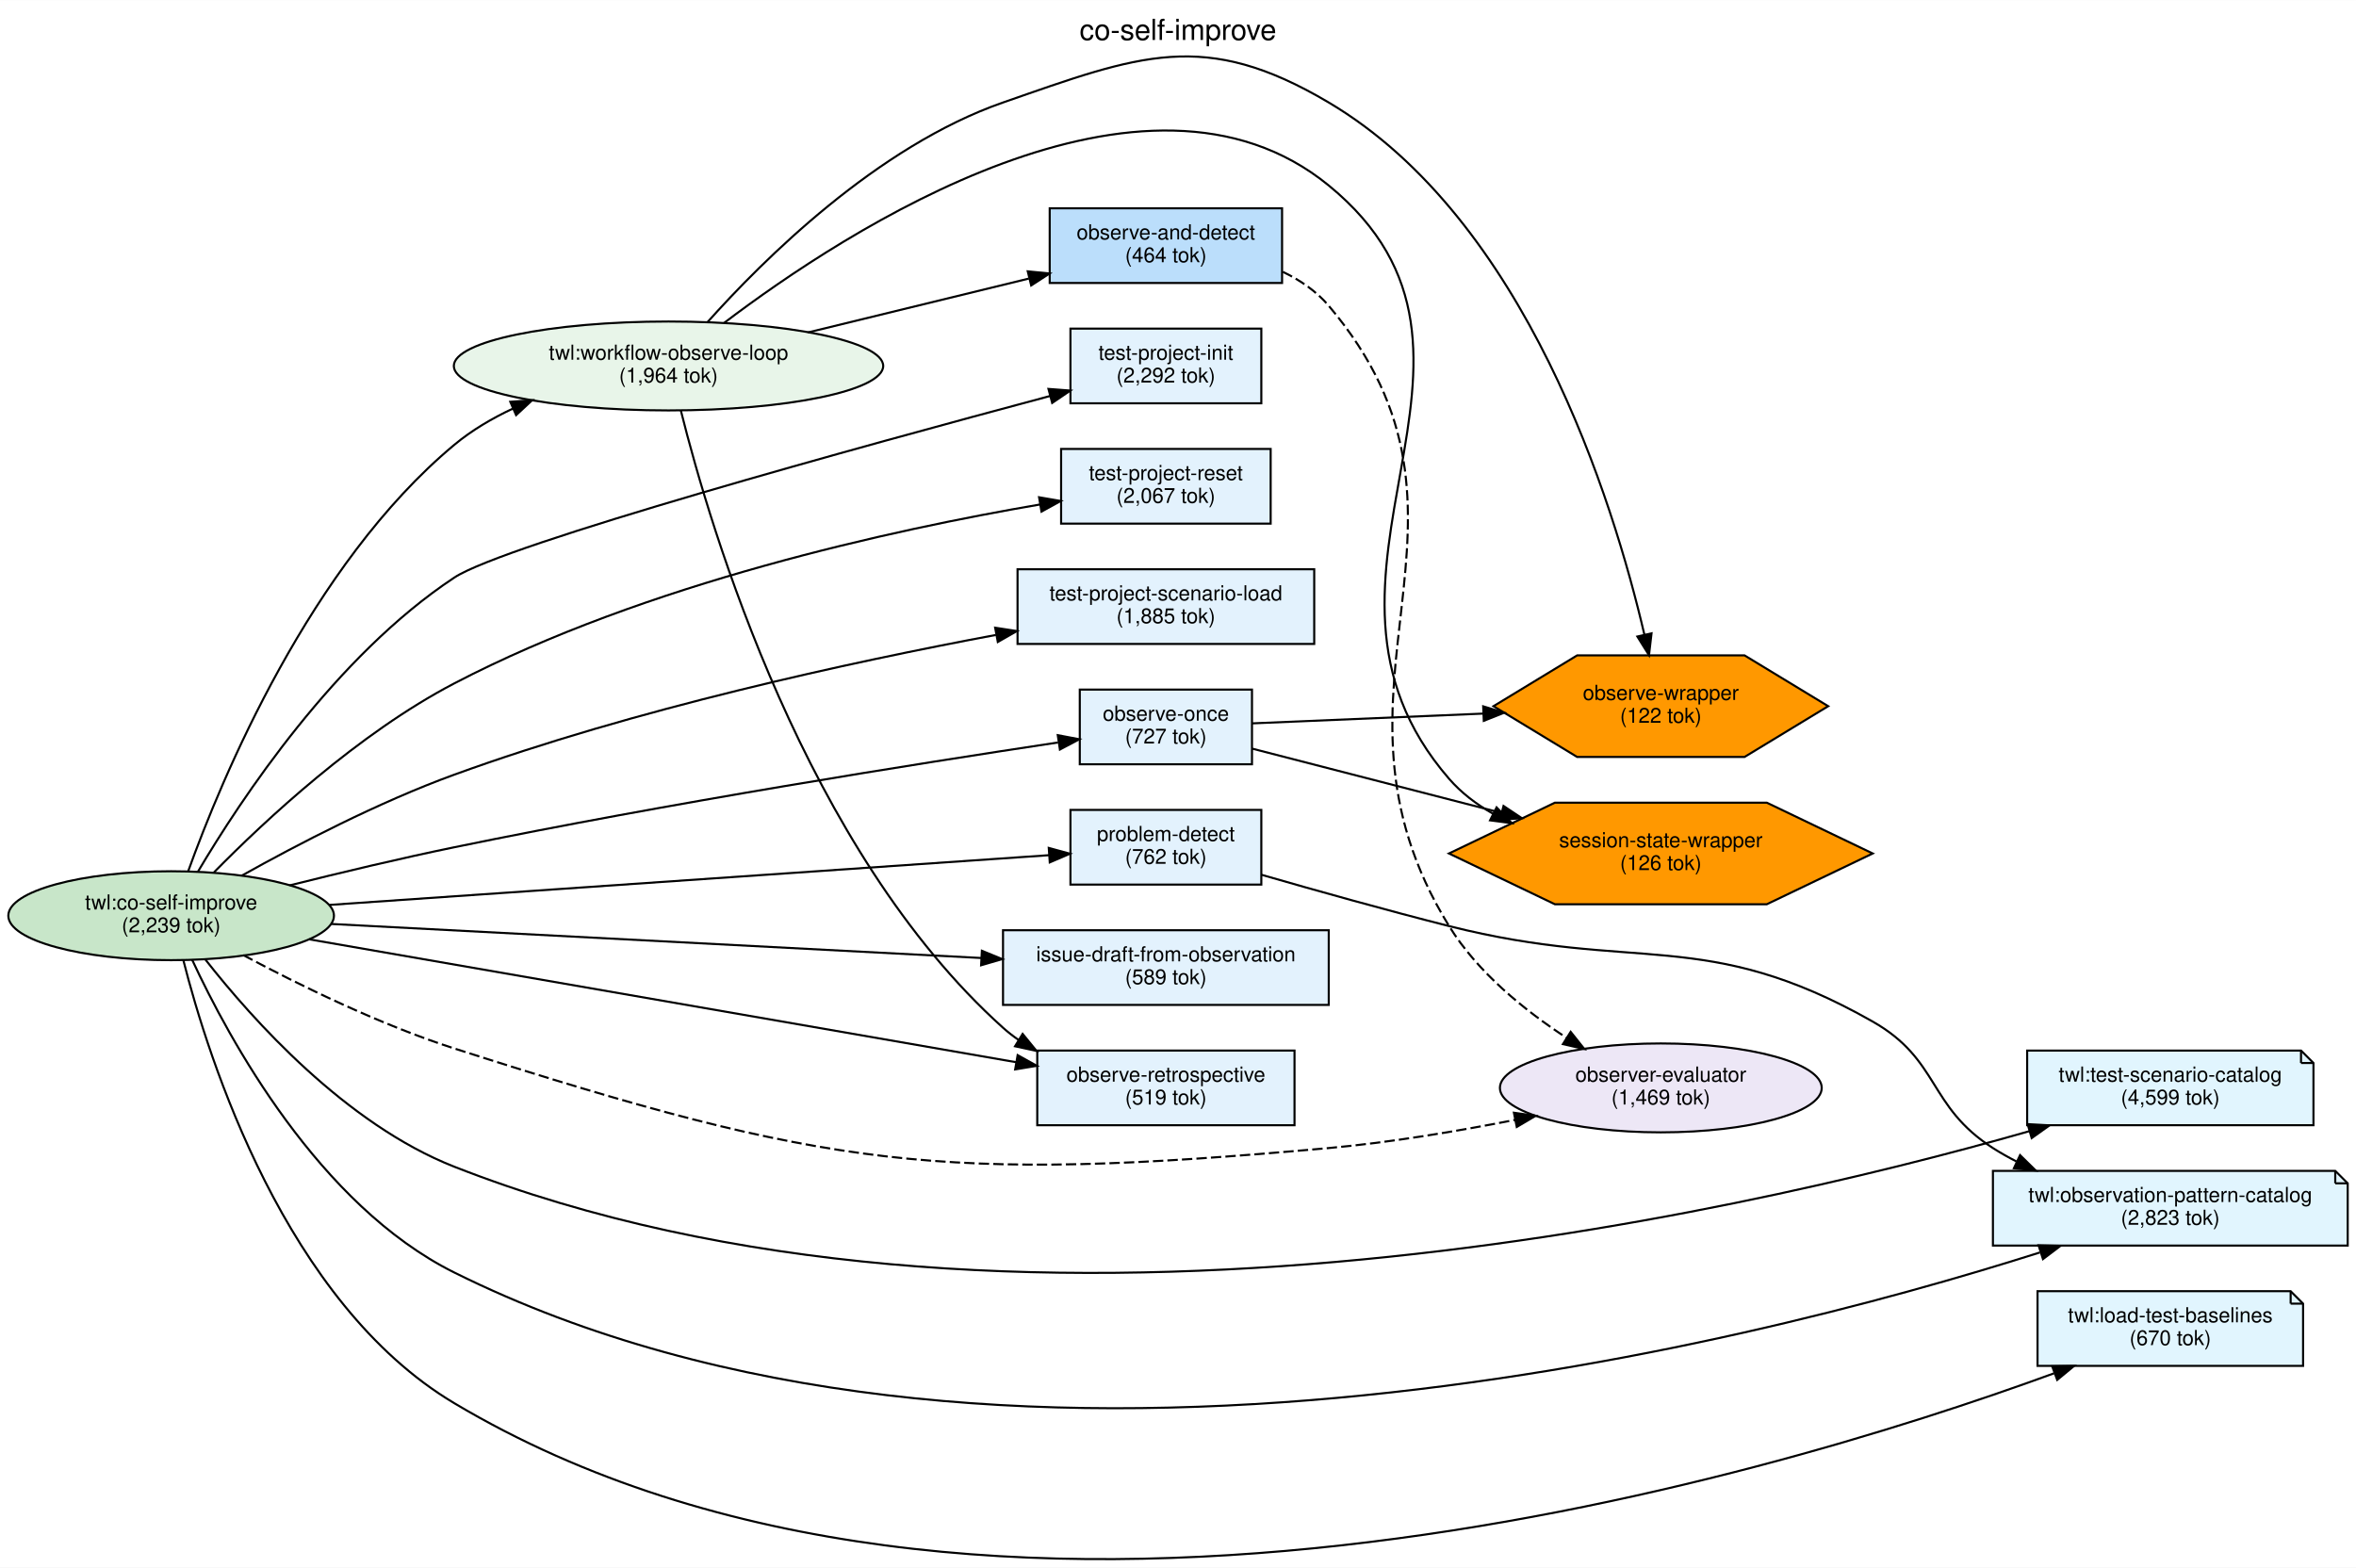
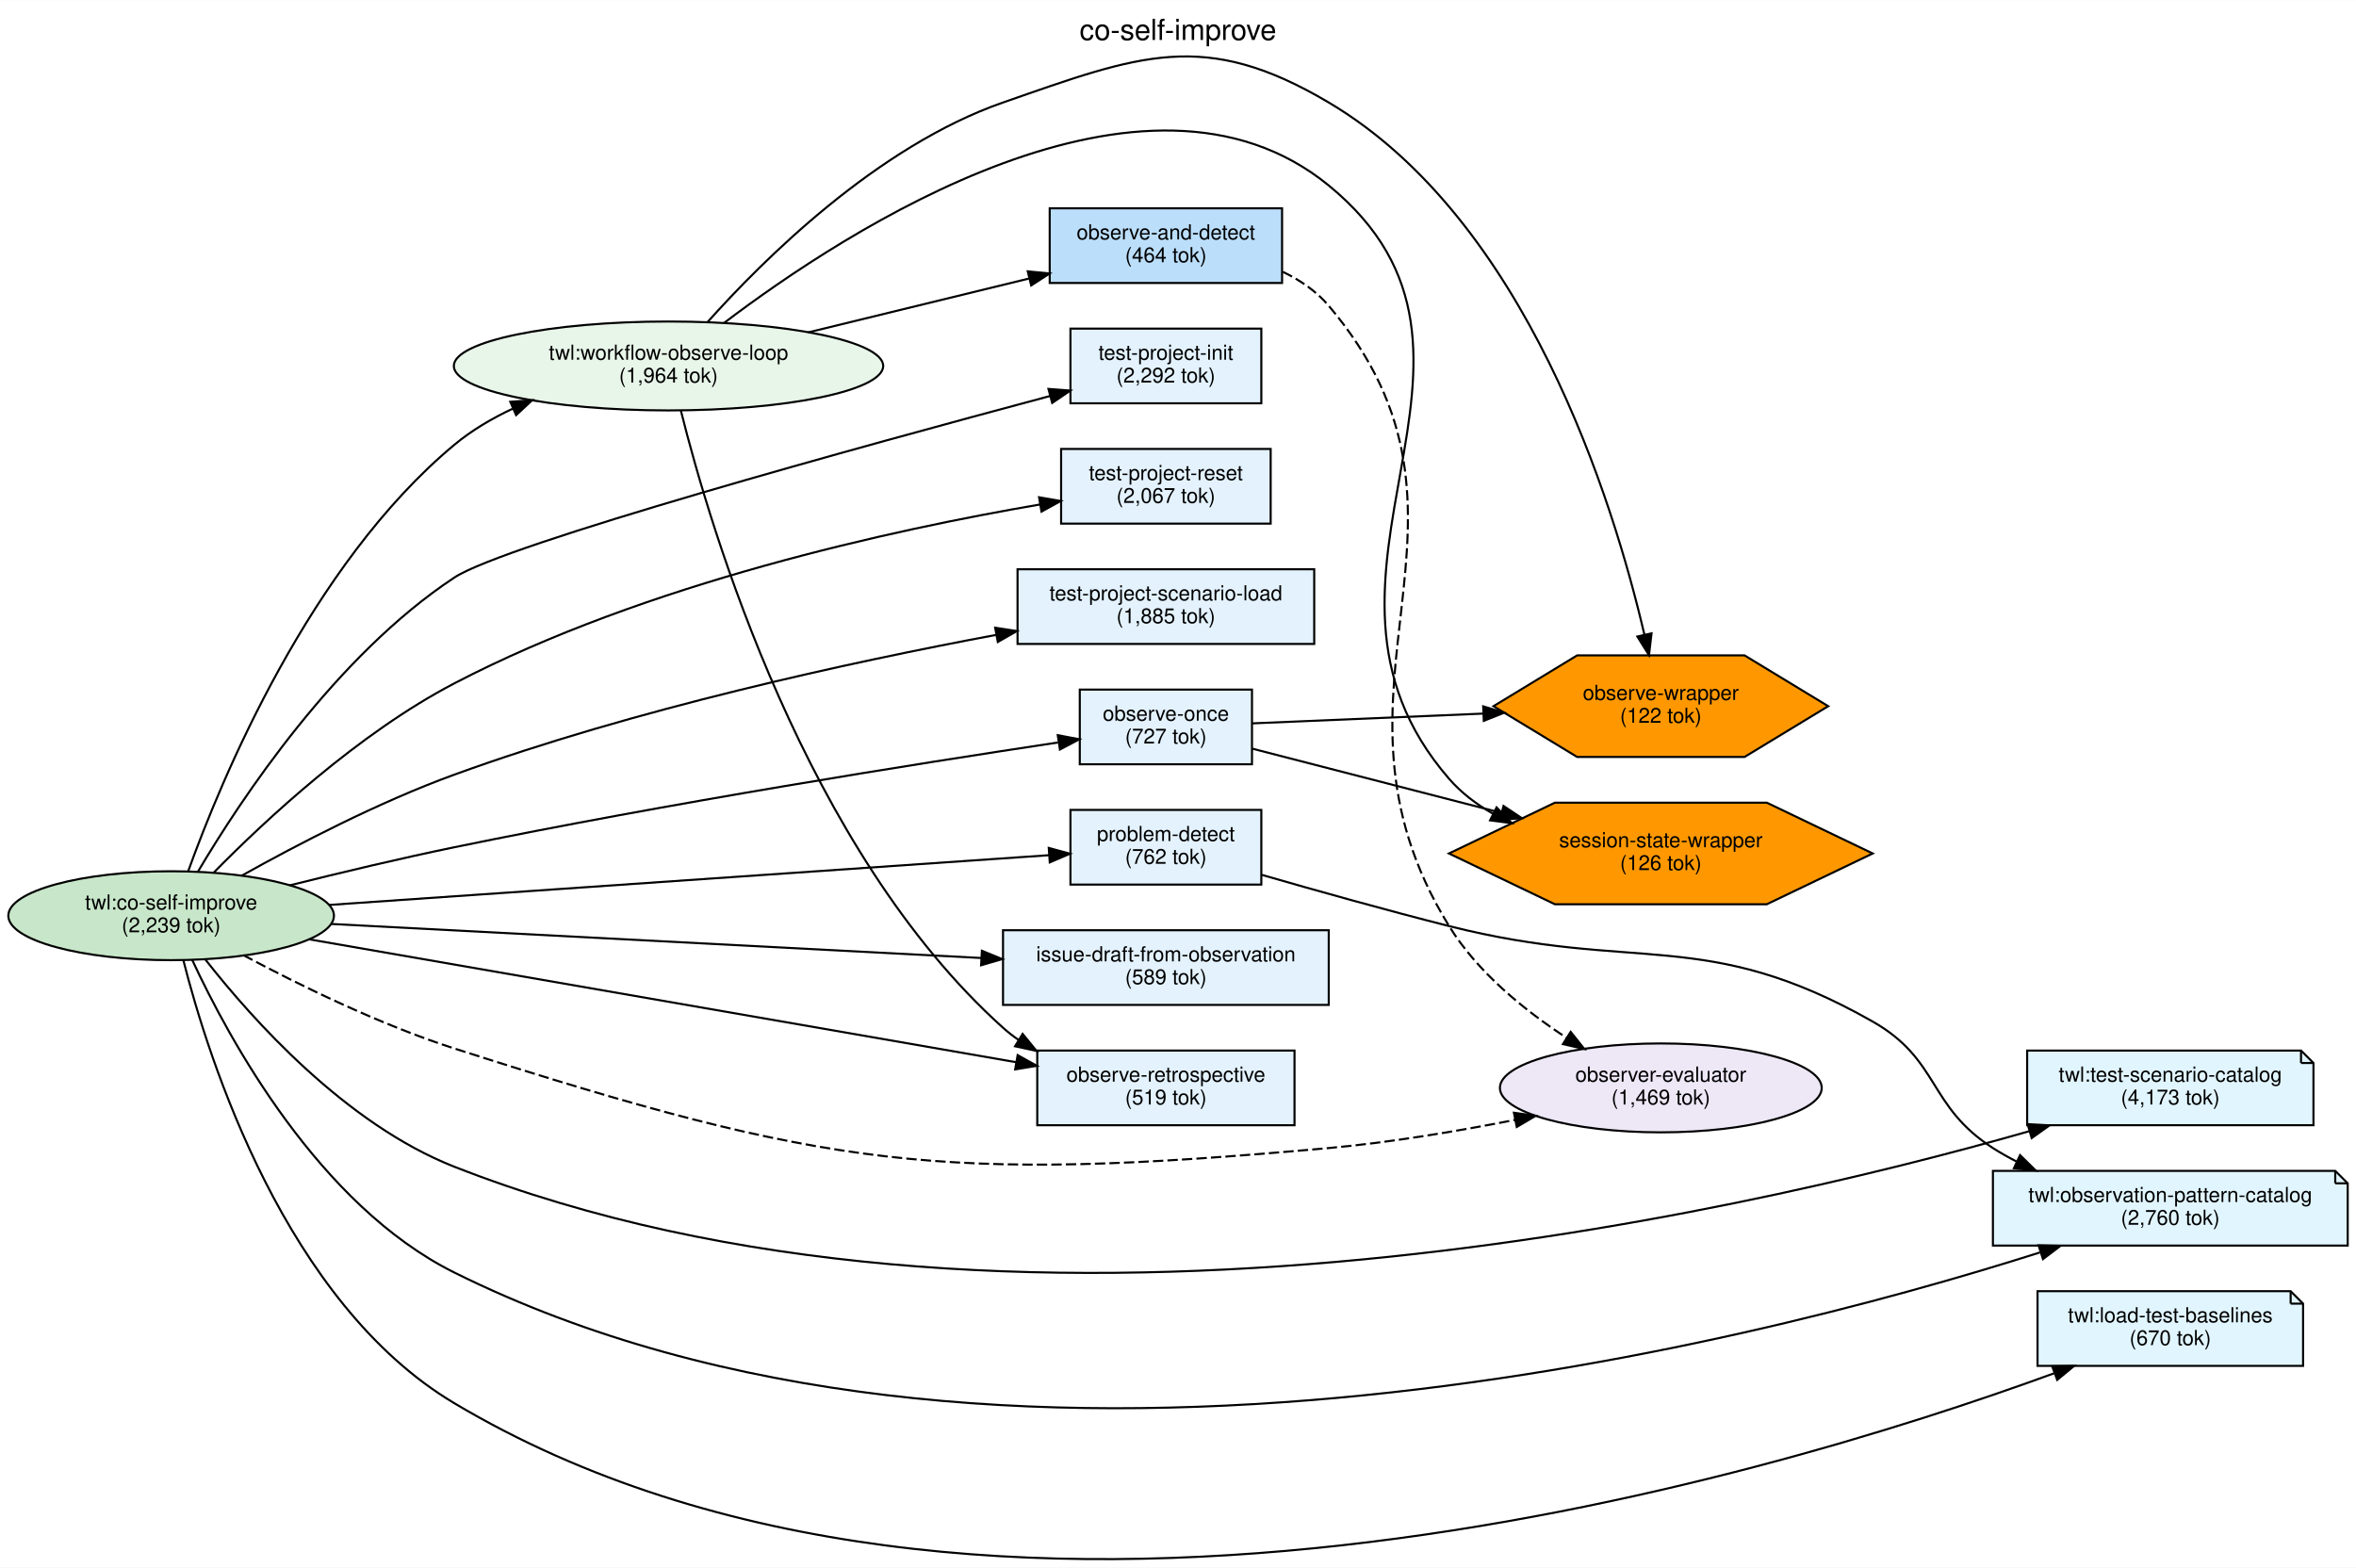
<svg xmlns="http://www.w3.org/2000/svg" width="1136pt" height="756pt" viewBox="0.00 0.00 1135.58 755.60">
  <g id="graph0" class="graph" transform="scale(1 1) rotate(0) translate(4 751.6)">
    <polygon fill="white" stroke="transparent" points="-4,4 -4,-751.6 1131.58,-751.6 1131.58,4 -4,4" />
    <text text-anchor="middle" x="563.79" y="-732.4" font-family="Helvetica,sans-Serif" font-size="14.00">co-self-improve</text>
    <g id="node1" class="node">
      <ellipse fill="#c8e6c9" stroke="black" cx="78.49" cy="-310.25" rx="78.48" ry="21.43" />
      <text text-anchor="middle" x="78.49" y="-313.25" font-family="Helvetica,sans-Serif" font-size="10.00">twl:co-self-improve</text>
      <text text-anchor="middle" x="78.49" y="-302.25" font-family="Helvetica,sans-Serif" font-size="10.00">(2,239 tok)</text>
    </g>
    <g id="node2" class="node">
      <ellipse fill="#e8f5e9" stroke="black" cx="318.22" cy="-575.25" rx="103.48" ry="21.43" />
      <text text-anchor="middle" x="318.22" y="-578.25" font-family="Helvetica,sans-Serif" font-size="10.00">twl:workflow-observe-loop</text>
      <text text-anchor="middle" x="318.22" y="-567.25" font-family="Helvetica,sans-Serif" font-size="10.00">(1,964 tok)</text>
    </g>
    <g id="edge1" class="edge">
      <path fill="none" stroke="black" d="M86.69,-331.65C102.72,-376.17 145.49,-479.41 214.98,-537.25 223.33,-544.21 233.09,-549.96 243.19,-554.69" />
      <polygon fill="black" stroke="black" points="241.96,-557.98 252.53,-558.76 244.76,-551.56 241.96,-557.98" />
    </g>
    <g id="node3" class="node">
      <polygon fill="#e1f5fe" stroke="black" points="1105.08,-245.25 973.08,-245.25 973.08,-209.25 1111.08,-209.25 1111.08,-239.25 1105.08,-245.25" />
      <polyline fill="none" stroke="black" points="1105.08,-245.25 1105.08,-239.25 " />
      <polyline fill="none" stroke="black" points="1111.08,-239.25 1105.08,-239.25 " />
      <text text-anchor="middle" x="1042.08" y="-230.25" font-family="Helvetica,sans-Serif" font-size="10.00">twl:test-scenario-catalog</text>
-       <text text-anchor="middle" x="1042.08" y="-219.25" font-family="Helvetica,sans-Serif" font-size="10.00">(4,599 tok)</text>
+       <text text-anchor="middle" x="1042.08" y="-219.25" font-family="Helvetica,sans-Serif" font-size="10.00">(4,173 tok)</text>
    </g>
    <g id="edge10" class="edge">
      <path fill="none" stroke="black" d="M95,-289.11C117.63,-260.25 162.72,-209.76 214.98,-189.25 479.87,-85.31 829.76,-165.09 974.26,-206.42" />
      <polygon fill="black" stroke="black" points="973.31,-209.79 983.89,-209.2 975.26,-203.06 973.31,-209.79" />
    </g>
    <g id="node4" class="node">
      <polygon fill="#e1f5fe" stroke="black" points="1121.58,-187.25 956.58,-187.25 956.58,-151.25 1127.58,-151.25 1127.58,-181.25 1121.58,-187.25" />
      <polyline fill="none" stroke="black" points="1121.58,-187.25 1121.58,-181.25 " />
      <polyline fill="none" stroke="black" points="1127.58,-181.25 1121.58,-181.25 " />
      <text text-anchor="middle" x="1042.08" y="-172.25" font-family="Helvetica,sans-Serif" font-size="10.00">twl:observation-pattern-catalog</text>
-       <text text-anchor="middle" x="1042.08" y="-161.25" font-family="Helvetica,sans-Serif" font-size="10.00">(2,823 tok)</text>
+       <text text-anchor="middle" x="1042.08" y="-161.25" font-family="Helvetica,sans-Serif" font-size="10.00">(2,760 tok)</text>
    </g>
    <g id="edge11" class="edge">
      <path fill="none" stroke="black" d="M88.54,-289.17C106.31,-250.83 149.79,-170.65 214.98,-138.25 473.53,-9.75 835.86,-102.36 979.21,-147.92" />
      <polygon fill="black" stroke="black" points="978.56,-151.38 989.15,-151.11 980.7,-144.72 978.56,-151.38" />
    </g>
    <g id="node5" class="node">
      <polygon fill="#e1f5fe" stroke="black" points="1100.08,-129.25 978.08,-129.25 978.08,-93.25 1106.08,-93.25 1106.08,-123.25 1100.08,-129.25" />
      <polyline fill="none" stroke="black" points="1100.08,-129.25 1100.08,-123.25 " />
      <polyline fill="none" stroke="black" points="1106.08,-123.25 1100.08,-123.25 " />
      <text text-anchor="middle" x="1042.08" y="-114.25" font-family="Helvetica,sans-Serif" font-size="10.00">twl:load-test-baselines</text>
      <text text-anchor="middle" x="1042.08" y="-103.25" font-family="Helvetica,sans-Serif" font-size="10.00">(670 tok)</text>
    </g>
    <g id="edge12" class="edge">
      <path fill="none" stroke="black" d="M84.3,-289.08C96.51,-240.94 133.65,-123.69 214.98,-75.25 467.92,75.38 845.75,-38.43 986.05,-89.67" />
      <polygon fill="black" stroke="black" points="985.14,-93.06 995.73,-93.24 987.56,-86.5 985.14,-93.06" />
    </g>
    <g id="node6" class="node">
      <polygon fill="#e3f2fd" stroke="black" points="599.45,-419.25 516.45,-419.25 516.45,-383.25 599.45,-383.25 599.45,-419.25" />
      <text text-anchor="middle" x="557.95" y="-404.25" font-family="Helvetica,sans-Serif" font-size="10.00">observe-once</text>
      <text text-anchor="middle" x="557.95" y="-393.25" font-family="Helvetica,sans-Serif" font-size="10.00">(727 tok)</text>
    </g>
    <g id="edge5" class="edge">
      <path fill="none" stroke="black" d="M135.65,-324.88C159.95,-330.96 188.78,-337.85 214.98,-343.25 317.7,-364.45 438.95,-383.65 505.97,-393.76" />
      <polygon fill="black" stroke="black" points="505.84,-397.28 516.24,-395.31 506.87,-390.36 505.84,-397.28" />
    </g>
    <g id="node7" class="node">
      <polygon fill="#e3f2fd" stroke="black" points="603.95,-361.25 511.95,-361.25 511.95,-325.25 603.95,-325.25 603.95,-361.25" />
      <text text-anchor="middle" x="557.95" y="-346.25" font-family="Helvetica,sans-Serif" font-size="10.00">problem-detect</text>
      <text text-anchor="middle" x="557.95" y="-335.25" font-family="Helvetica,sans-Serif" font-size="10.00">(762 tok)</text>
    </g>
    <g id="edge6" class="edge">
      <path fill="none" stroke="black" d="M154.62,-315.45C251.02,-322.11 416,-333.51 501.67,-339.43" />
      <polygon fill="black" stroke="black" points="501.5,-342.93 511.71,-340.13 501.98,-335.95 501.5,-342.93" />
    </g>
    <g id="node8" class="node">
      <polygon fill="#e3f2fd" stroke="black" points="636.45,-303.25 479.45,-303.25 479.45,-267.25 636.45,-267.25 636.45,-303.25" />
      <text text-anchor="middle" x="557.95" y="-288.25" font-family="Helvetica,sans-Serif" font-size="10.00">issue-draft-from-observation</text>
      <text text-anchor="middle" x="557.95" y="-277.25" font-family="Helvetica,sans-Serif" font-size="10.00">(589 tok)</text>
    </g>
    <g id="edge7" class="edge">
      <path fill="none" stroke="black" d="M155.67,-306.27C240.98,-301.8 379.02,-294.57 468.89,-289.87" />
      <polygon fill="black" stroke="black" points="469.26,-293.35 479.06,-289.33 468.89,-286.36 469.26,-293.35" />
    </g>
    <g id="node10" class="node">
      <polygon fill="#e3f2fd" stroke="black" points="619.95,-245.25 495.95,-245.25 495.95,-209.25 619.95,-209.25 619.95,-245.25" />
      <text text-anchor="middle" x="557.95" y="-230.25" font-family="Helvetica,sans-Serif" font-size="10.00">observe-retrospective</text>
      <text text-anchor="middle" x="557.95" y="-219.25" font-family="Helvetica,sans-Serif" font-size="10.00">(519 tok)</text>
    </g>
    <g id="edge8" class="edge">
      <path fill="none" stroke="black" d="M144.88,-298.89C234.11,-283.38 393.46,-255.68 485.67,-239.65" />
      <polygon fill="black" stroke="black" points="486.5,-243.05 495.75,-237.89 485.3,-236.16 486.5,-243.05" />
    </g>
    <g id="node11" class="node">
      <polygon fill="#e3f2fd" stroke="black" points="603.95,-593.25 511.95,-593.25 511.95,-557.25 603.95,-557.25 603.95,-593.25" />
      <text text-anchor="middle" x="557.95" y="-578.25" font-family="Helvetica,sans-Serif" font-size="10.00">test-project-init</text>
      <text text-anchor="middle" x="557.95" y="-567.25" font-family="Helvetica,sans-Serif" font-size="10.00">(2,292 tok)</text>
    </g>
    <g id="edge2" class="edge">
      <path fill="none" stroke="black" d="M91.36,-331.41C111.97,-366.21 157.71,-435.44 214.98,-473.25 239.24,-489.28 411.79,-536.64 502.12,-560.77" />
      <polygon fill="black" stroke="black" points="501.35,-564.19 511.91,-563.39 503.15,-557.43 501.35,-564.19" />
    </g>
    <g id="node12" class="node">
      <polygon fill="#e3f2fd" stroke="black" points="608.45,-535.25 507.45,-535.25 507.45,-499.25 608.45,-499.25 608.45,-535.25" />
      <text text-anchor="middle" x="557.95" y="-520.25" font-family="Helvetica,sans-Serif" font-size="10.00">test-project-reset</text>
      <text text-anchor="middle" x="557.95" y="-509.25" font-family="Helvetica,sans-Serif" font-size="10.00">(2,067 tok)</text>
    </g>
    <g id="edge3" class="edge">
      <path fill="none" stroke="black" d="M99.08,-331.11C123.8,-356.25 168.71,-398.12 214.98,-422.25 307.27,-470.41 426.68,-496.38 497.23,-508.47" />
      <polygon fill="black" stroke="black" points="496.83,-511.96 507.27,-510.16 497.99,-505.05 496.83,-511.96" />
    </g>
    <g id="node13" class="node">
      <polygon fill="#e3f2fd" stroke="black" points="629.45,-477.25 486.45,-477.25 486.45,-441.25 629.45,-441.25 629.45,-477.25" />
      <text text-anchor="middle" x="557.95" y="-462.25" font-family="Helvetica,sans-Serif" font-size="10.00">test-project-scenario-load</text>
      <text text-anchor="middle" x="557.95" y="-451.25" font-family="Helvetica,sans-Serif" font-size="10.00">(1,885 tok)</text>
    </g>
    <g id="edge4" class="edge">
      <path fill="none" stroke="black" d="M112.49,-329.55C139.34,-344.57 178.62,-365.03 214.98,-378.25 301.87,-409.86 405.73,-432.43 476.01,-445.59" />
      <polygon fill="black" stroke="black" points="475.66,-449.08 486.13,-447.46 476.94,-442.2 475.66,-449.08" />
    </g>
    <g id="node14" class="node">
      <ellipse fill="#ede7f6" stroke="black" cx="796.51" cy="-227.25" rx="77.56" ry="21.43" />
      <text text-anchor="middle" x="796.51" y="-230.25" font-family="Helvetica,sans-Serif" font-size="10.00">observer-evaluator</text>
      <text text-anchor="middle" x="796.51" y="-219.25" font-family="Helvetica,sans-Serif" font-size="10.00">(1,469 tok)</text>
    </g>
    <g id="edge9" class="edge">
      <path fill="none" stroke="black" stroke-dasharray="5,2" d="M113.28,-291.24C140.1,-276.91 178.94,-257.82 214.98,-246.25 394.5,-188.67 448.69,-181.28 636.45,-198.25 666.08,-200.93 698.44,-206.37 726.19,-211.81" />
      <polygon fill="black" stroke="black" points="725.7,-215.28 736.19,-213.81 727.07,-208.42 725.7,-215.28" />
    </g>
    <g id="node9" class="node">
      <polygon fill="#bbdefb" stroke="black" points="613.95,-651.25 501.95,-651.25 501.95,-615.25 613.95,-615.25 613.95,-651.25" />
      <text text-anchor="middle" x="557.95" y="-636.25" font-family="Helvetica,sans-Serif" font-size="10.00">observe-and-detect</text>
      <text text-anchor="middle" x="557.95" y="-625.25" font-family="Helvetica,sans-Serif" font-size="10.00">(464 tok)</text>
    </g>
    <g id="edge13" class="edge">
      <path fill="none" stroke="black" d="M385.44,-591.41C418.68,-599.52 458.81,-609.31 491.89,-617.38" />
      <polygon fill="black" stroke="black" points="491.37,-620.86 501.92,-619.83 493.03,-614.06 491.37,-620.86" />
    </g>
    <g id="edge14" class="edge">
      <path fill="none" stroke="black" d="M324.19,-553.68C338.37,-496.89 384.23,-341.76 479.45,-256.25 481.78,-254.16 484.28,-252.22 486.89,-250.41" />
      <polygon fill="black" stroke="black" points="488.9,-253.28 495.6,-245.08 485.24,-247.31 488.9,-253.28" />
    </g>
    <g id="node15" class="node">
      <polygon fill="#ff9800" stroke="black" points="877.18,-411.25 836.85,-435.74 756.18,-435.74 715.85,-411.25 756.18,-386.77 836.85,-386.77 877.18,-411.25" />
      <text text-anchor="middle" x="796.51" y="-414.25" font-family="Helvetica,sans-Serif" font-size="10.00">observe-wrapper</text>
      <text text-anchor="middle" x="796.51" y="-403.25" font-family="Helvetica,sans-Serif" font-size="10.00">(122 tok)</text>
    </g>
    <g id="edge15" class="edge">
      <path fill="none" stroke="black" d="M336.79,-596.13C363.8,-626.39 418.78,-681.13 479.45,-702.25 545.35,-725.2 576.44,-737.85 636.45,-702.25 731.68,-645.78 773.6,-509.96 788.56,-445.86" />
      <polygon fill="black" stroke="black" points="792.03,-446.37 790.81,-435.84 785.2,-444.83 792.03,-446.37" />
    </g>
    <g id="node16" class="node">
      <polygon fill="#ff9800" stroke="black" points="898.64,-340.25 847.58,-364.74 745.45,-364.74 694.39,-340.25 745.45,-315.77 847.58,-315.77 898.64,-340.25" />
      <text text-anchor="middle" x="796.51" y="-343.25" font-family="Helvetica,sans-Serif" font-size="10.00">session-state-wrapper</text>
      <text text-anchor="middle" x="796.51" y="-332.25" font-family="Helvetica,sans-Serif" font-size="10.00">(126 tok)</text>
    </g>
    <g id="edge16" class="edge">
      <path fill="none" stroke="black" d="M344.98,-595.97C403.42,-640.31 547.8,-734.73 636.45,-662.25 736.86,-580.16 609.48,-474.25 694.45,-376.25 700.35,-369.46 707.62,-363.94 715.53,-359.47" />
      <polygon fill="black" stroke="black" points="717.35,-362.47 724.71,-354.85 714.2,-356.22 717.35,-362.47" />
    </g>
    <g id="edge17" class="edge">
      <path fill="none" stroke="black" d="M599.62,-402.97C630.18,-404.27 673.11,-406.08 711,-407.68" />
      <polygon fill="black" stroke="black" points="710.89,-411.18 721.03,-408.11 711.18,-404.19 710.89,-411.18" />
    </g>
    <g id="edge18" class="edge">
      <path fill="none" stroke="black" d="M599.62,-390.77C632.57,-382.27 679.91,-370.06 719.8,-359.78" />
      <polygon fill="black" stroke="black" points="720.69,-363.16 729.5,-357.28 718.94,-356.39 720.69,-363.16" />
    </g>
    <g id="edge19" class="edge">
      <path fill="none" stroke="black" d="M603.96,-330C630.26,-322.42 664.13,-312.92 694.45,-305.25 784.62,-282.47 817.69,-305.15 898.58,-259.25 931.11,-240.79 925.09,-218.46 956.58,-198.25 960.17,-195.95 963.98,-193.8 967.9,-191.8" />
      <polygon fill="black" stroke="black" points="969.66,-194.84 977.22,-187.42 966.69,-188.51 969.66,-194.84" />
    </g>
    <g id="edge20" class="edge">
      <path fill="none" stroke="black" stroke-dasharray="5,2" d="M614.32,-620.63C622.7,-616.6 630.51,-611.27 636.45,-604.25 723.88,-500.91 623.41,-420.48 694.45,-305.25 708.19,-282.97 730.77,-264.64 751.11,-251.37" />
      <polygon fill="black" stroke="black" points="753.05,-254.28 759.65,-245.99 749.32,-248.35 753.05,-254.28" />
    </g>
  </g>
</svg>
